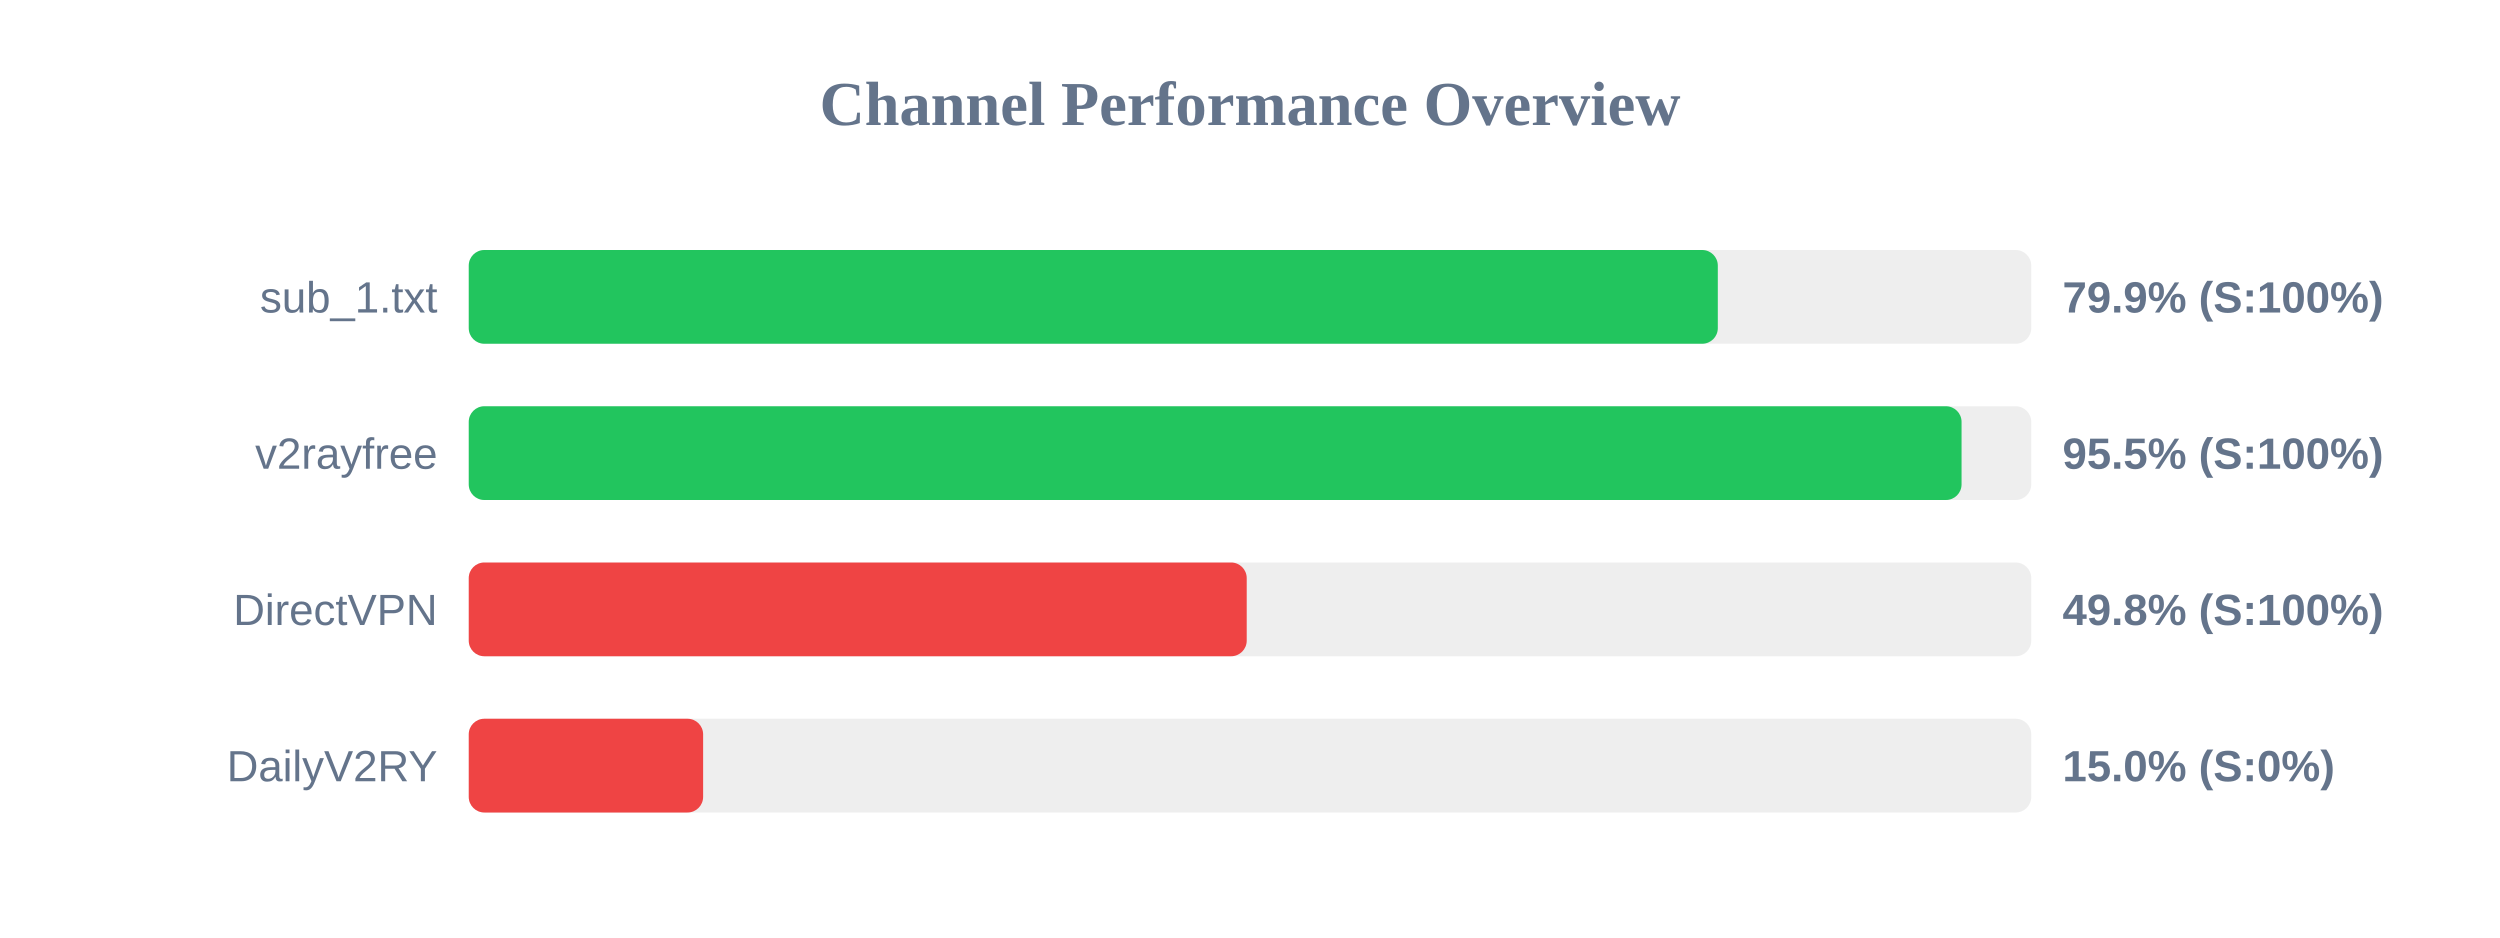
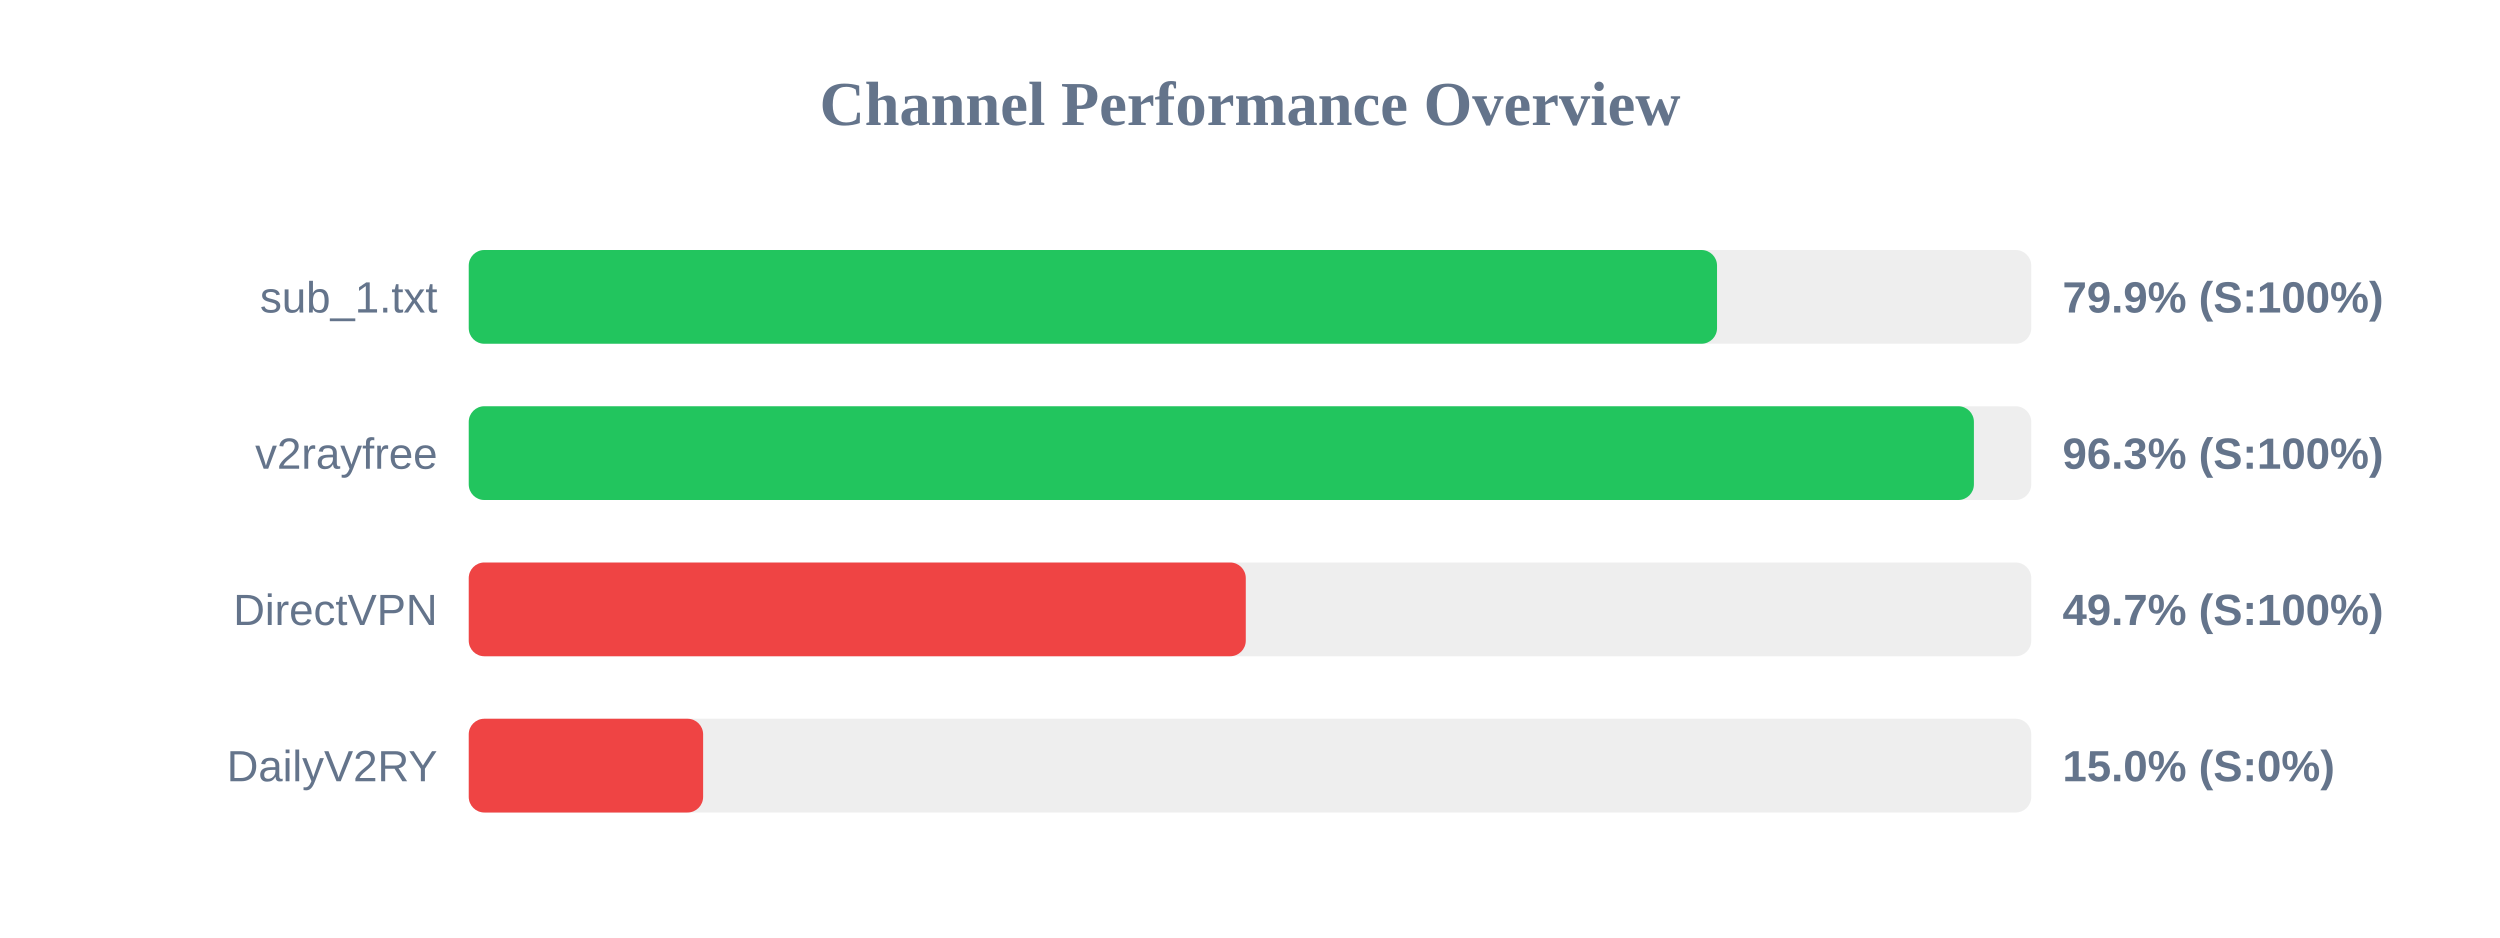
<svg xmlns="http://www.w3.org/2000/svg" width="800" height="300" version="1.1">
  <style>
        .row { font: 14px Arial; fill: #64748b; }
        .score { font: bold 14px Arial; fill: #64748b; }
    </style>
  <text x="400" y="40" text-anchor="middle" font-size="20px" font-weight="bold" fill="#64748b">Channel Performance Overview</text>
  <rect x="150" y="80" width="500" height="30" fill="#eee" rx="5" />
-   <rect x="150" y="80" width="399.7" height="30" fill="#22c55e" rx="5" />
+   <rect x="150" y="80" width="399.45" height="30" fill="#22c55e" rx="5" />
  <text x="140" y="100" text-anchor="end" class="row">sub_1.txt</text>
  <text x="660" y="100" text-anchor="start" class="score">79.9% (S:100%)</text>
  <rect x="150" y="130" width="500" height="30" fill="#eee" rx="5" />
-   <rect x="150" y="130" width="477.7" height="30" fill="#22c55e" rx="5" />
+   <rect x="150" y="130" width="481.65" height="30" fill="#22c55e" rx="5" />
  <text x="140" y="150" text-anchor="end" class="row">v2rayfree</text>
-   <text x="660" y="150" text-anchor="start" class="score">95.5% (S:100%)</text>
+   <text x="660" y="150" text-anchor="start" class="score">96.3% (S:100%)</text>
  <rect x="150" y="180" width="500" height="30" fill="#eee" rx="5" />
-   <rect x="150" y="180" width="248.95" height="30" fill="#ef4444" rx="5" />
+   <rect x="150" y="180" width="248.65" height="30" fill="#ef4444" rx="5" />
  <text x="140" y="200" text-anchor="end" class="row">DirectVPN</text>
-   <text x="660" y="200" text-anchor="start" class="score">49.8% (S:100%)</text>
+   <text x="660" y="200" text-anchor="start" class="score">49.7% (S:100%)</text>
  <rect x="150" y="230" width="500" height="30" fill="#eee" rx="5" />
  <rect x="150" y="230" width="75.0" height="30" fill="#ef4444" rx="5" />
  <text x="140" y="250" text-anchor="end" class="row">DailyV2RY</text>
  <text x="660" y="250" text-anchor="start" class="score">15.0% (S:0%)</text>
</svg>
